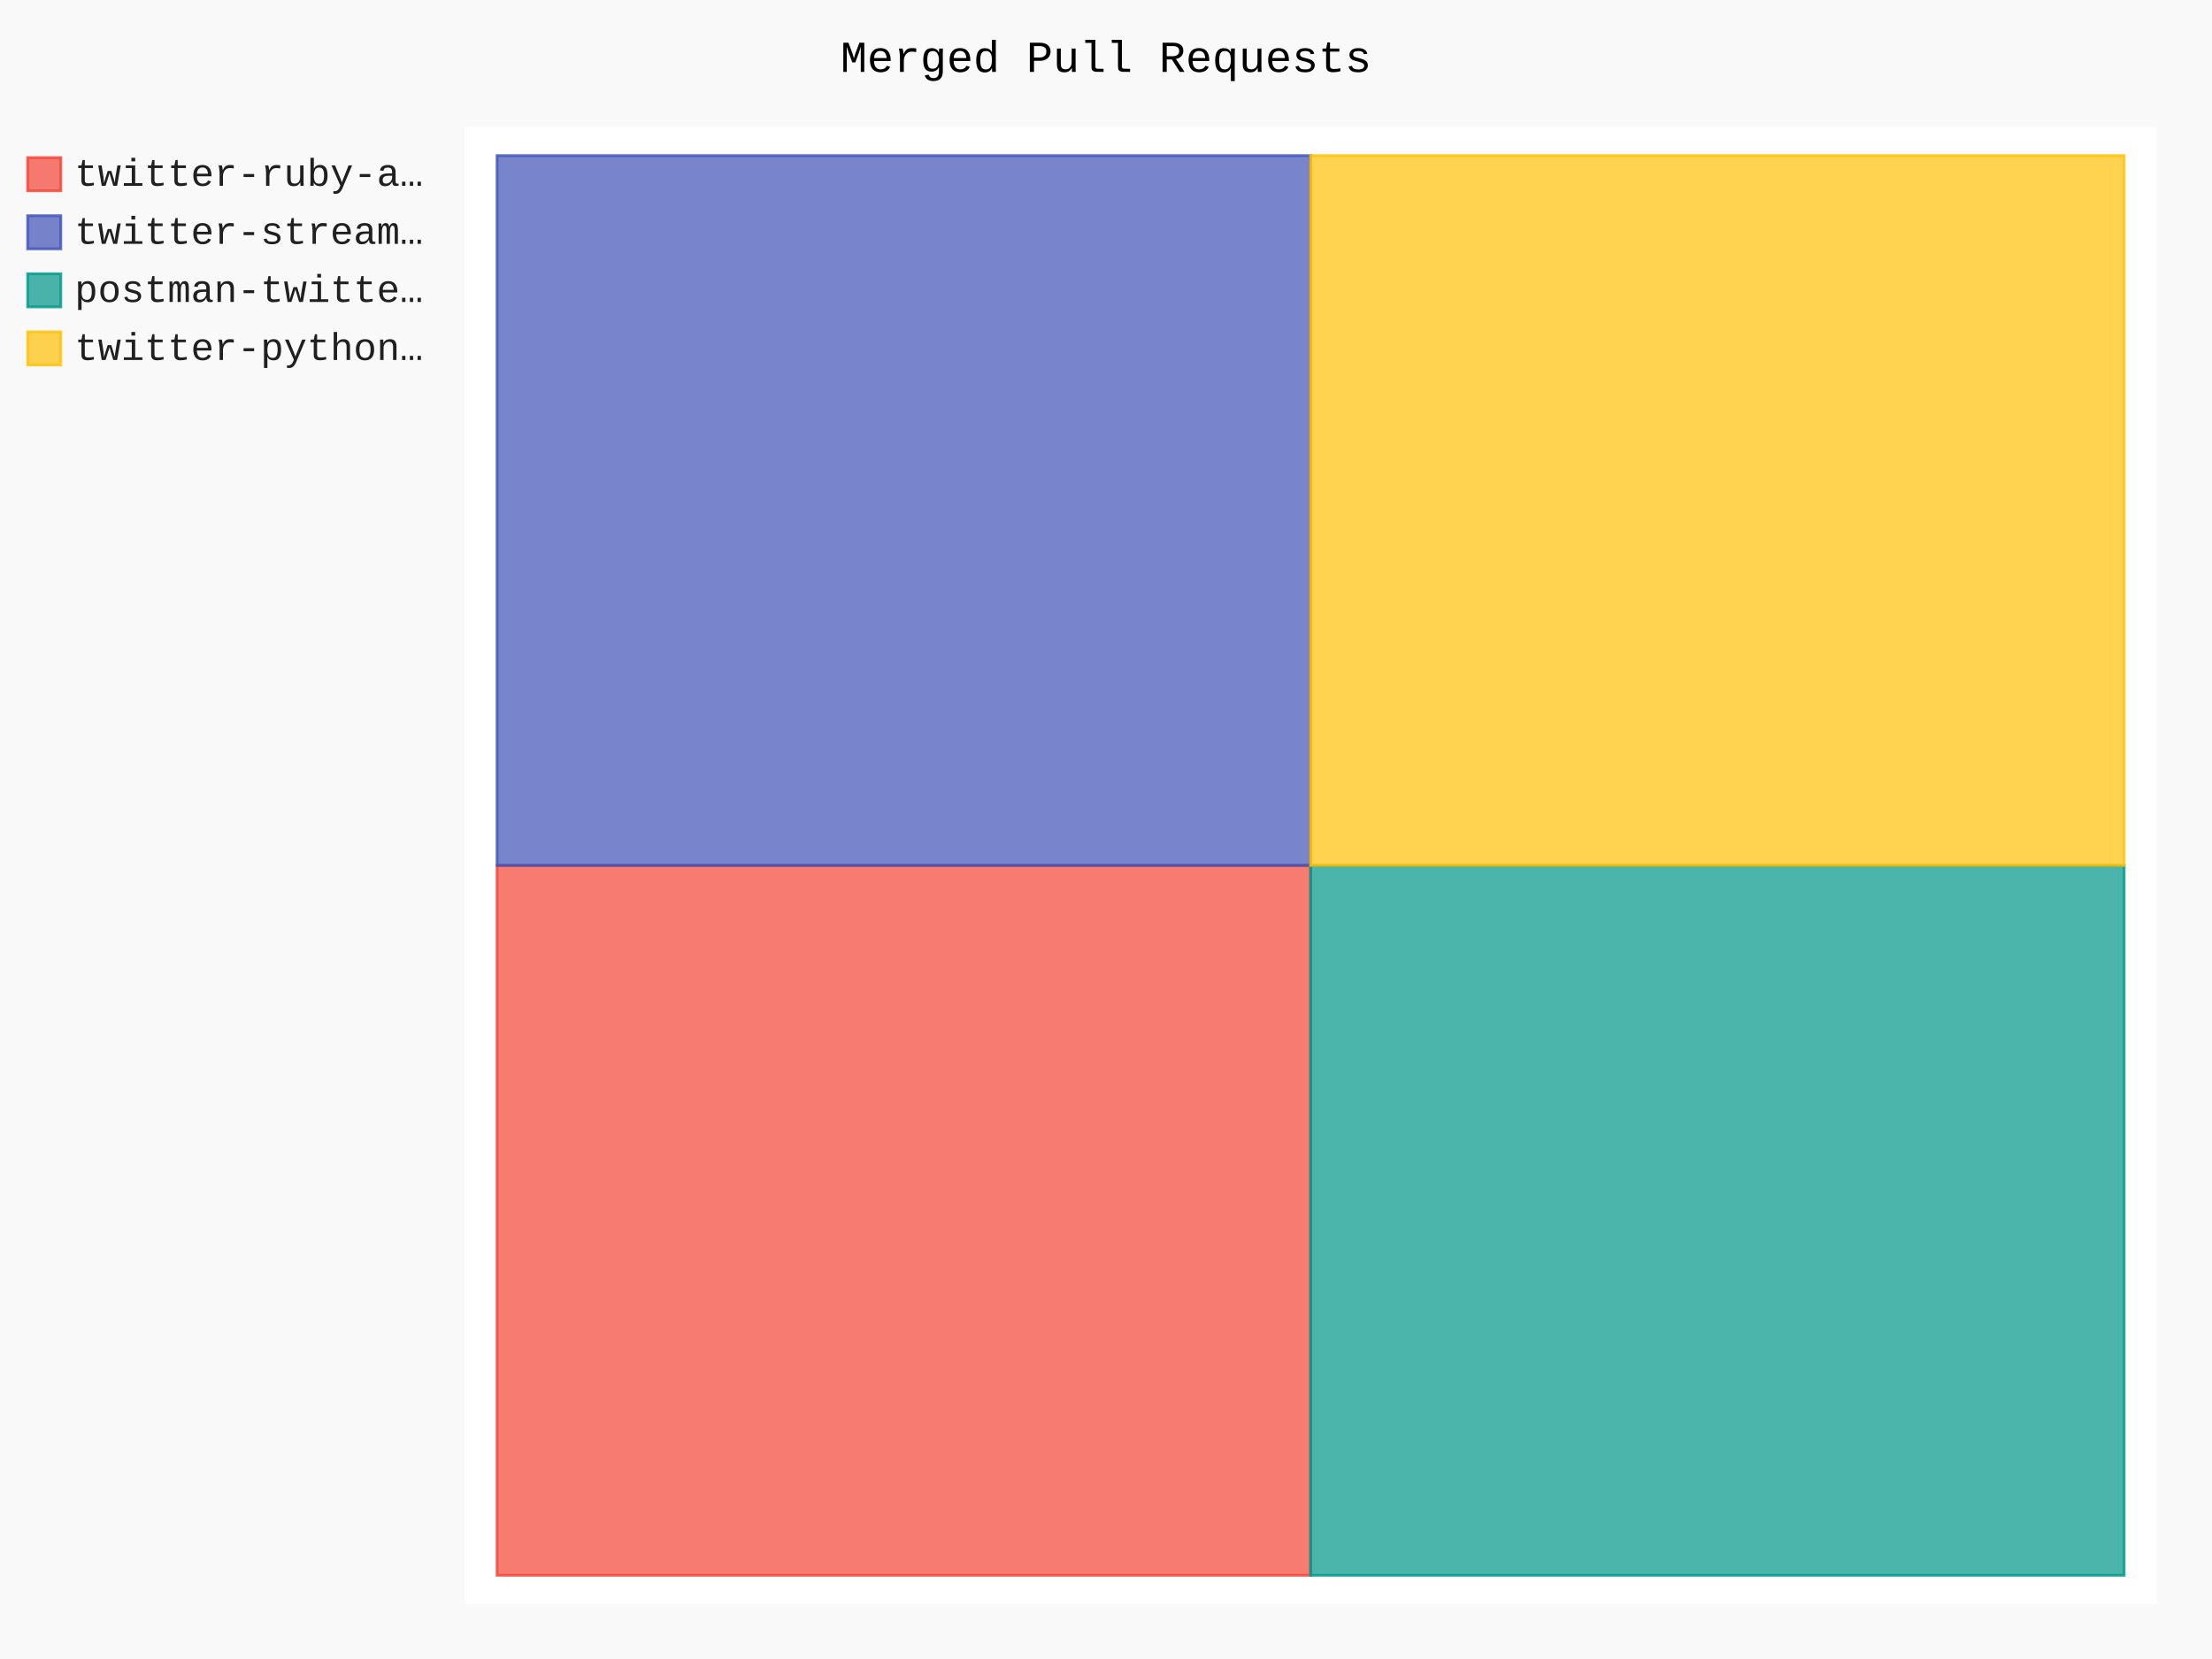
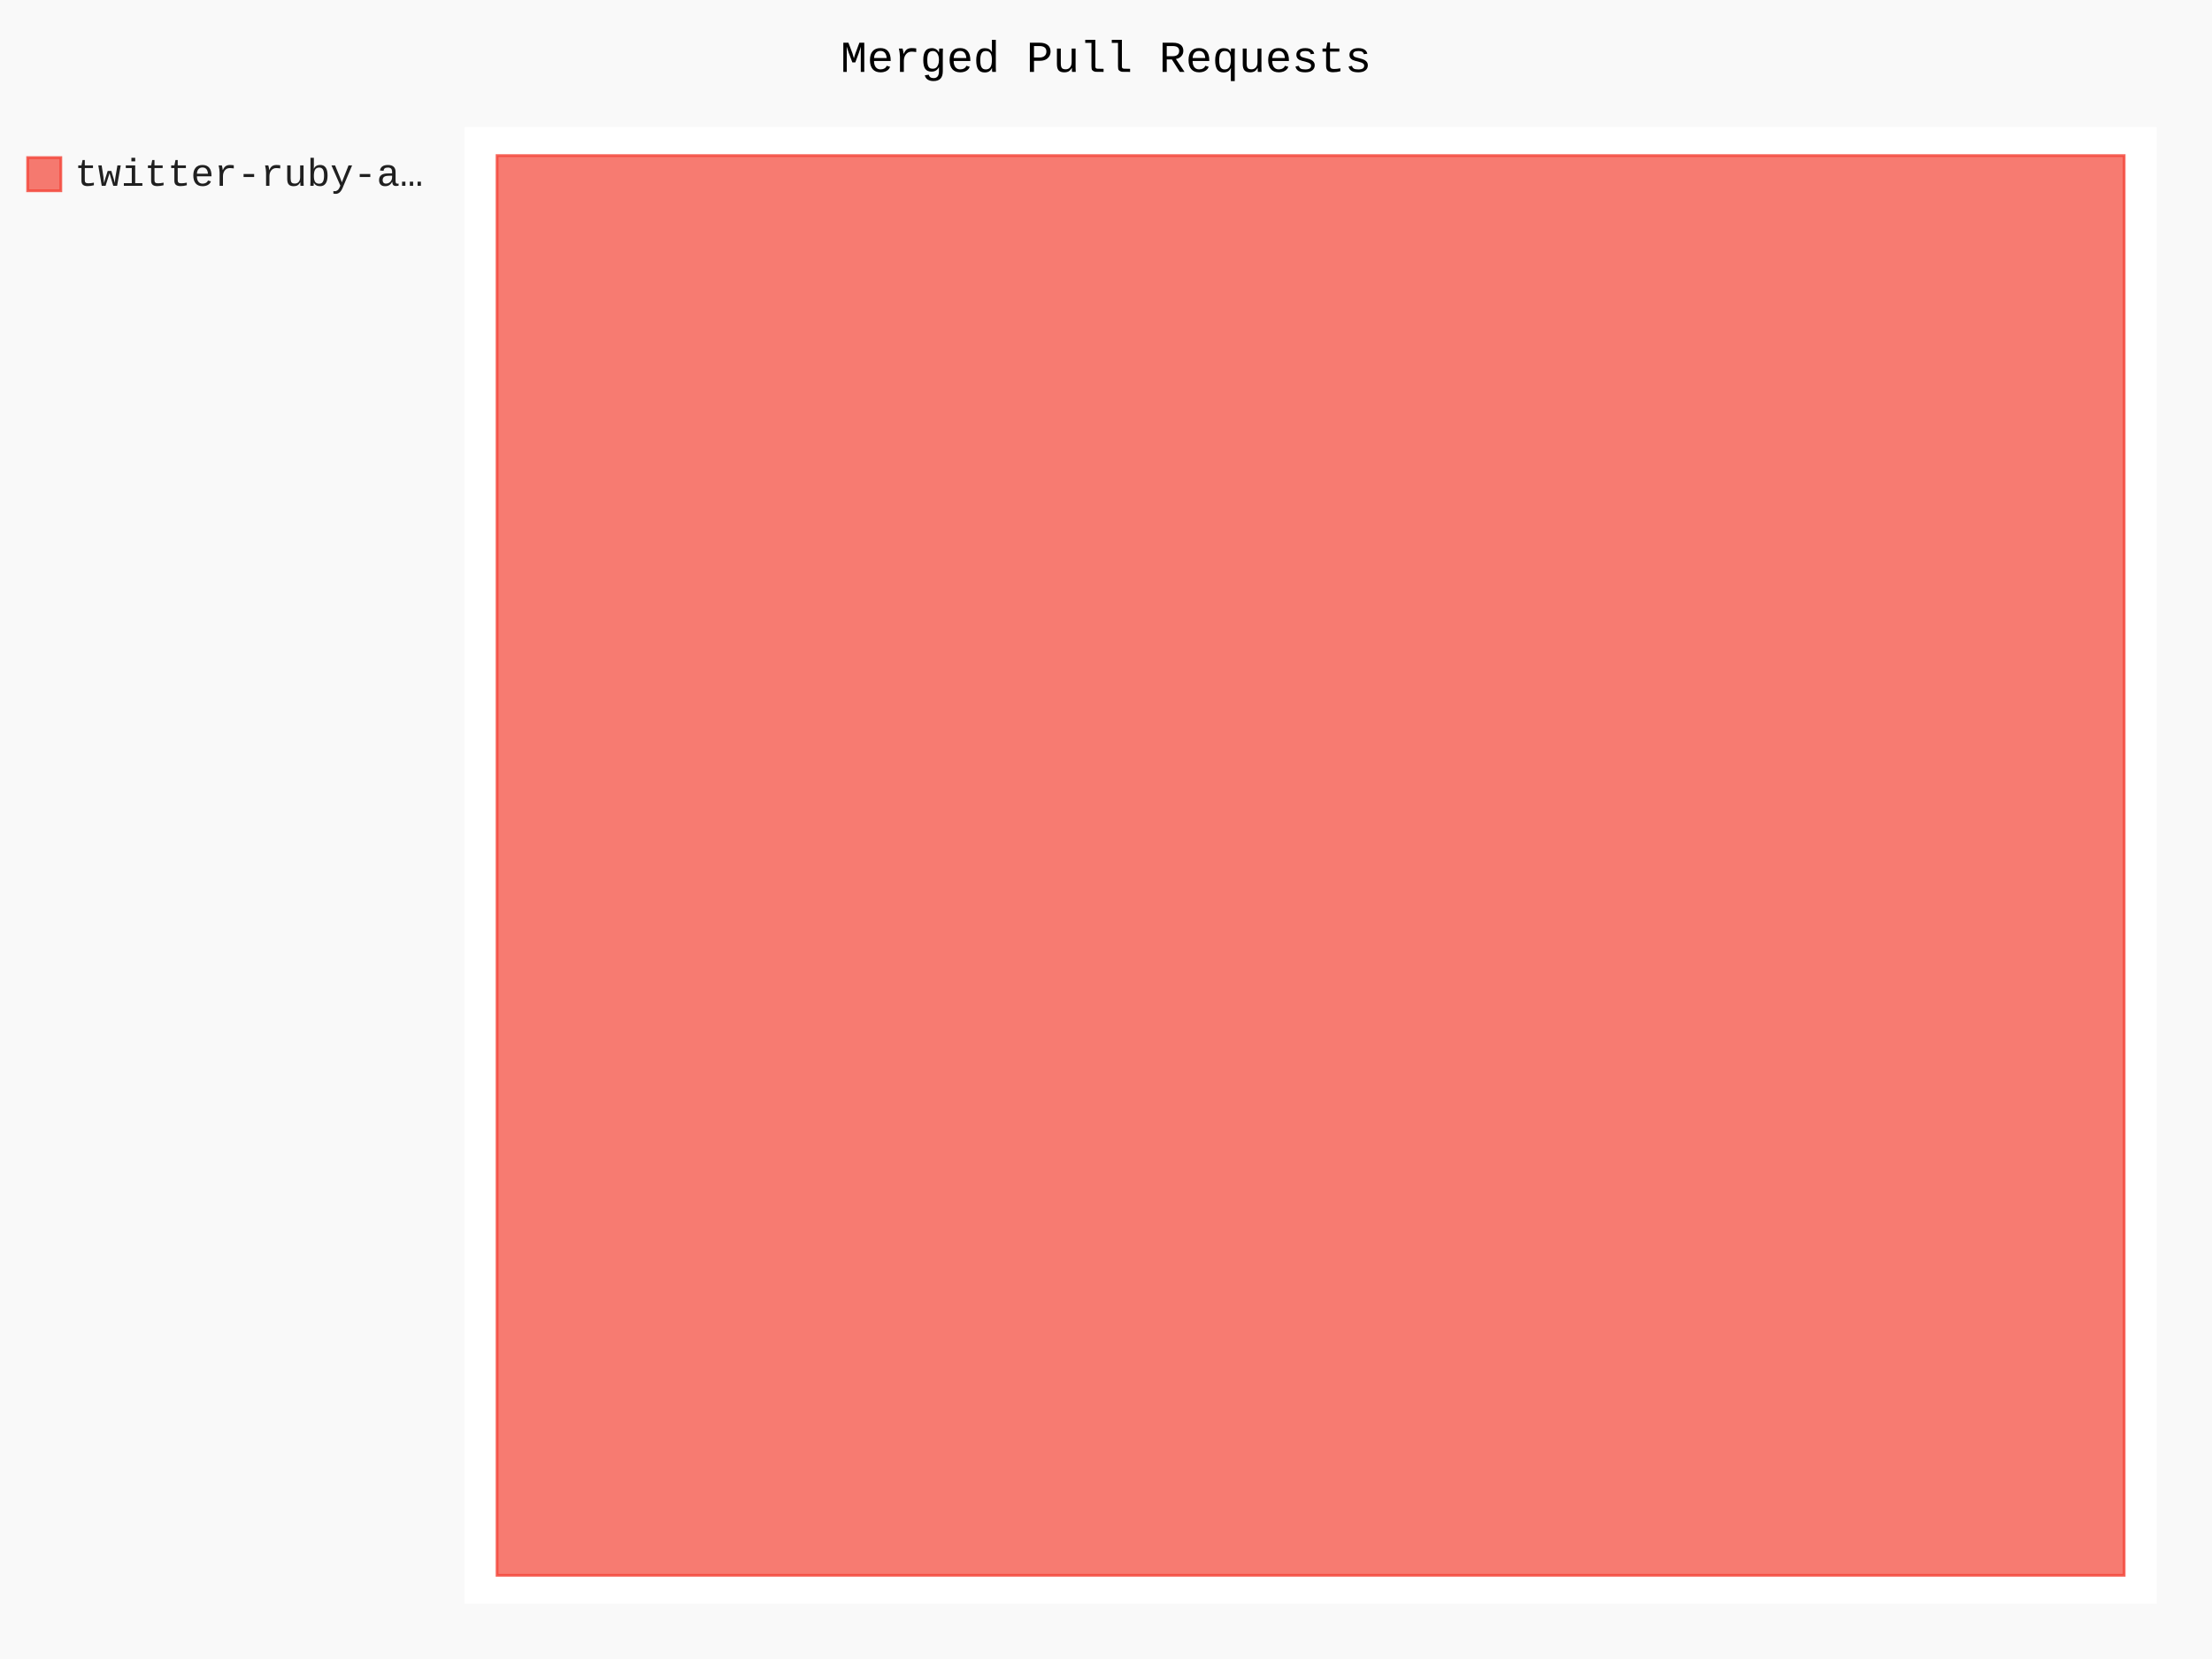
- <svg xmlns="http://www.w3.org/2000/svg" class="pygal-chart" id="chart-611ee0a3-7c66-4320-8fd2-8c9d63b0f8c9" viewBox="0 0 800 600">
+ <svg xmlns="http://www.w3.org/2000/svg" class="pygal-chart" id="chart-36644d59-0372-4cd0-9cac-0d5f4f1d8c6d" viewBox="0 0 800 600">
  <defs>
-     <style type="text/css">#chart-611ee0a3-7c66-4320-8fd2-8c9d63b0f8c9{-webkit-user-select:none;-webkit-font-smoothing:antialiased;font-family:Consolas,"Liberation Mono",Menlo,Courier,monospace}#chart-611ee0a3-7c66-4320-8fd2-8c9d63b0f8c9 .title{font-family:Consolas,"Liberation Mono",Menlo,Courier,monospace;font-size:16px}#chart-611ee0a3-7c66-4320-8fd2-8c9d63b0f8c9 .legends .legend text{font-family:Consolas,"Liberation Mono",Menlo,Courier,monospace;font-size:14px}#chart-611ee0a3-7c66-4320-8fd2-8c9d63b0f8c9 .axis text{font-family:Consolas,"Liberation Mono",Menlo,Courier,monospace;font-size:10px}#chart-611ee0a3-7c66-4320-8fd2-8c9d63b0f8c9 .axis text.major{font-family:Consolas,"Liberation Mono",Menlo,Courier,monospace;font-size:10px}#chart-611ee0a3-7c66-4320-8fd2-8c9d63b0f8c9 .text-overlay text.value{font-family:Consolas,"Liberation Mono",Menlo,Courier,monospace;font-size:16px}#chart-611ee0a3-7c66-4320-8fd2-8c9d63b0f8c9 .text-overlay text.label{font-family:Consolas,"Liberation Mono",Menlo,Courier,monospace;font-size:10px}#chart-611ee0a3-7c66-4320-8fd2-8c9d63b0f8c9 .tooltip{font-family:Consolas,"Liberation Mono",Menlo,Courier,monospace;font-size:14px}#chart-611ee0a3-7c66-4320-8fd2-8c9d63b0f8c9 text.no_data{font-family:Consolas,"Liberation Mono",Menlo,Courier,monospace;font-size:64px}
- #chart-611ee0a3-7c66-4320-8fd2-8c9d63b0f8c9{background-color:rgba(249,249,249,1)}#chart-611ee0a3-7c66-4320-8fd2-8c9d63b0f8c9 path,#chart-611ee0a3-7c66-4320-8fd2-8c9d63b0f8c9 line,#chart-611ee0a3-7c66-4320-8fd2-8c9d63b0f8c9 rect,#chart-611ee0a3-7c66-4320-8fd2-8c9d63b0f8c9 circle{-webkit-transition:150ms;-moz-transition:150ms;transition:150ms}#chart-611ee0a3-7c66-4320-8fd2-8c9d63b0f8c9 .graph &gt; .background{fill:rgba(249,249,249,1)}#chart-611ee0a3-7c66-4320-8fd2-8c9d63b0f8c9 .plot &gt; .background{fill:rgba(255,255,255,1)}#chart-611ee0a3-7c66-4320-8fd2-8c9d63b0f8c9 .graph{fill:rgba(0,0,0,.87)}#chart-611ee0a3-7c66-4320-8fd2-8c9d63b0f8c9 text.no_data{fill:rgba(0,0,0,1)}#chart-611ee0a3-7c66-4320-8fd2-8c9d63b0f8c9 .title{fill:rgba(0,0,0,1)}#chart-611ee0a3-7c66-4320-8fd2-8c9d63b0f8c9 .legends .legend text{fill:rgba(0,0,0,.87)}#chart-611ee0a3-7c66-4320-8fd2-8c9d63b0f8c9 .legends .legend:hover text{fill:rgba(0,0,0,1)}#chart-611ee0a3-7c66-4320-8fd2-8c9d63b0f8c9 .axis .line{stroke:rgba(0,0,0,1)}#chart-611ee0a3-7c66-4320-8fd2-8c9d63b0f8c9 .axis .guide.line{stroke:rgba(0,0,0,.54)}#chart-611ee0a3-7c66-4320-8fd2-8c9d63b0f8c9 .axis .major.line{stroke:rgba(0,0,0,.87)}#chart-611ee0a3-7c66-4320-8fd2-8c9d63b0f8c9 .axis text.major{fill:rgba(0,0,0,1)}#chart-611ee0a3-7c66-4320-8fd2-8c9d63b0f8c9 .axis.y .guides:hover .guide.line,#chart-611ee0a3-7c66-4320-8fd2-8c9d63b0f8c9 .line-graph .axis.x .guides:hover .guide.line,#chart-611ee0a3-7c66-4320-8fd2-8c9d63b0f8c9 .stackedline-graph .axis.x .guides:hover .guide.line,#chart-611ee0a3-7c66-4320-8fd2-8c9d63b0f8c9 .xy-graph .axis.x .guides:hover .guide.line{stroke:rgba(0,0,0,1)}#chart-611ee0a3-7c66-4320-8fd2-8c9d63b0f8c9 .axis .guides:hover text{fill:rgba(0,0,0,1)}#chart-611ee0a3-7c66-4320-8fd2-8c9d63b0f8c9 .reactive{fill-opacity:.7;stroke-opacity:.8}#chart-611ee0a3-7c66-4320-8fd2-8c9d63b0f8c9 .ci{stroke:rgba(0,0,0,.87)}#chart-611ee0a3-7c66-4320-8fd2-8c9d63b0f8c9 .reactive.active,#chart-611ee0a3-7c66-4320-8fd2-8c9d63b0f8c9 .active .reactive{fill-opacity:.8;stroke-opacity:.9;stroke-width:4}#chart-611ee0a3-7c66-4320-8fd2-8c9d63b0f8c9 .ci .reactive.active{stroke-width:1.5}#chart-611ee0a3-7c66-4320-8fd2-8c9d63b0f8c9 .series text{fill:rgba(0,0,0,1)}#chart-611ee0a3-7c66-4320-8fd2-8c9d63b0f8c9 .tooltip rect{fill:rgba(255,255,255,1);stroke:rgba(0,0,0,1);-webkit-transition:opacity 150ms;-moz-transition:opacity 150ms;transition:opacity 150ms}#chart-611ee0a3-7c66-4320-8fd2-8c9d63b0f8c9 .tooltip .label{fill:rgba(0,0,0,.87)}#chart-611ee0a3-7c66-4320-8fd2-8c9d63b0f8c9 .tooltip .label{fill:rgba(0,0,0,.87)}#chart-611ee0a3-7c66-4320-8fd2-8c9d63b0f8c9 .tooltip .legend{font-size:.8em;fill:rgba(0,0,0,.54)}#chart-611ee0a3-7c66-4320-8fd2-8c9d63b0f8c9 .tooltip .x_label{font-size:.6em;fill:rgba(0,0,0,1)}#chart-611ee0a3-7c66-4320-8fd2-8c9d63b0f8c9 .tooltip .xlink{font-size:.5em;text-decoration:underline}#chart-611ee0a3-7c66-4320-8fd2-8c9d63b0f8c9 .tooltip .value{font-size:1.5em}#chart-611ee0a3-7c66-4320-8fd2-8c9d63b0f8c9 .bound{font-size:.5em}#chart-611ee0a3-7c66-4320-8fd2-8c9d63b0f8c9 .max-value{font-size:.75em;fill:rgba(0,0,0,.54)}#chart-611ee0a3-7c66-4320-8fd2-8c9d63b0f8c9 .map-element{fill:rgba(255,255,255,1);stroke:rgba(0,0,0,.54) !important}#chart-611ee0a3-7c66-4320-8fd2-8c9d63b0f8c9 .map-element .reactive{fill-opacity:inherit;stroke-opacity:inherit}#chart-611ee0a3-7c66-4320-8fd2-8c9d63b0f8c9 .color-0,#chart-611ee0a3-7c66-4320-8fd2-8c9d63b0f8c9 .color-0 a:visited{stroke:#F44336;fill:#F44336}#chart-611ee0a3-7c66-4320-8fd2-8c9d63b0f8c9 .color-1,#chart-611ee0a3-7c66-4320-8fd2-8c9d63b0f8c9 .color-1 a:visited{stroke:#3F51B5;fill:#3F51B5}#chart-611ee0a3-7c66-4320-8fd2-8c9d63b0f8c9 .color-2,#chart-611ee0a3-7c66-4320-8fd2-8c9d63b0f8c9 .color-2 a:visited{stroke:#009688;fill:#009688}#chart-611ee0a3-7c66-4320-8fd2-8c9d63b0f8c9 .color-3,#chart-611ee0a3-7c66-4320-8fd2-8c9d63b0f8c9 .color-3 a:visited{stroke:#FFC107;fill:#FFC107}#chart-611ee0a3-7c66-4320-8fd2-8c9d63b0f8c9 .text-overlay .color-0 text{fill:black}#chart-611ee0a3-7c66-4320-8fd2-8c9d63b0f8c9 .text-overlay .color-1 text{fill:black}#chart-611ee0a3-7c66-4320-8fd2-8c9d63b0f8c9 .text-overlay .color-2 text{fill:black}#chart-611ee0a3-7c66-4320-8fd2-8c9d63b0f8c9 .text-overlay .color-3 text{fill:black}
- #chart-611ee0a3-7c66-4320-8fd2-8c9d63b0f8c9 text.no_data{text-anchor:middle}#chart-611ee0a3-7c66-4320-8fd2-8c9d63b0f8c9 .guide.line{fill:none}#chart-611ee0a3-7c66-4320-8fd2-8c9d63b0f8c9 .centered{text-anchor:middle}#chart-611ee0a3-7c66-4320-8fd2-8c9d63b0f8c9 .title{text-anchor:middle}#chart-611ee0a3-7c66-4320-8fd2-8c9d63b0f8c9 .legends .legend text{fill-opacity:1}#chart-611ee0a3-7c66-4320-8fd2-8c9d63b0f8c9 .axis.x text{text-anchor:middle}#chart-611ee0a3-7c66-4320-8fd2-8c9d63b0f8c9 .axis.x:not(.web) text[transform]{text-anchor:start}#chart-611ee0a3-7c66-4320-8fd2-8c9d63b0f8c9 .axis.x:not(.web) text[transform].backwards{text-anchor:end}#chart-611ee0a3-7c66-4320-8fd2-8c9d63b0f8c9 .axis.y text{text-anchor:end}#chart-611ee0a3-7c66-4320-8fd2-8c9d63b0f8c9 .axis.y text[transform].backwards{text-anchor:start}#chart-611ee0a3-7c66-4320-8fd2-8c9d63b0f8c9 .axis.y2 text{text-anchor:start}#chart-611ee0a3-7c66-4320-8fd2-8c9d63b0f8c9 .axis.y2 text[transform].backwards{text-anchor:end}#chart-611ee0a3-7c66-4320-8fd2-8c9d63b0f8c9 .axis .guide.line{stroke-dasharray:4,4}#chart-611ee0a3-7c66-4320-8fd2-8c9d63b0f8c9 .axis .major.guide.line{stroke-dasharray:6,6}#chart-611ee0a3-7c66-4320-8fd2-8c9d63b0f8c9 .horizontal .axis.y .guide.line,#chart-611ee0a3-7c66-4320-8fd2-8c9d63b0f8c9 .horizontal .axis.y2 .guide.line,#chart-611ee0a3-7c66-4320-8fd2-8c9d63b0f8c9 .vertical .axis.x .guide.line{opacity:0}#chart-611ee0a3-7c66-4320-8fd2-8c9d63b0f8c9 .horizontal .axis.always_show .guide.line,#chart-611ee0a3-7c66-4320-8fd2-8c9d63b0f8c9 .vertical .axis.always_show .guide.line{opacity:1 !important}#chart-611ee0a3-7c66-4320-8fd2-8c9d63b0f8c9 .axis.y .guides:hover .guide.line,#chart-611ee0a3-7c66-4320-8fd2-8c9d63b0f8c9 .axis.y2 .guides:hover .guide.line,#chart-611ee0a3-7c66-4320-8fd2-8c9d63b0f8c9 .axis.x .guides:hover .guide.line{opacity:1}#chart-611ee0a3-7c66-4320-8fd2-8c9d63b0f8c9 .axis .guides:hover text{opacity:1}#chart-611ee0a3-7c66-4320-8fd2-8c9d63b0f8c9 .nofill{fill:none}#chart-611ee0a3-7c66-4320-8fd2-8c9d63b0f8c9 .subtle-fill{fill-opacity:.2}#chart-611ee0a3-7c66-4320-8fd2-8c9d63b0f8c9 .dot{stroke-width:1px;fill-opacity:1}#chart-611ee0a3-7c66-4320-8fd2-8c9d63b0f8c9 .dot.active{stroke-width:5px}#chart-611ee0a3-7c66-4320-8fd2-8c9d63b0f8c9 .dot.negative{fill:transparent}#chart-611ee0a3-7c66-4320-8fd2-8c9d63b0f8c9 text,#chart-611ee0a3-7c66-4320-8fd2-8c9d63b0f8c9 tspan{stroke:none !important}#chart-611ee0a3-7c66-4320-8fd2-8c9d63b0f8c9 .series text.active{opacity:1}#chart-611ee0a3-7c66-4320-8fd2-8c9d63b0f8c9 .tooltip rect{fill-opacity:.95;stroke-width:.5}#chart-611ee0a3-7c66-4320-8fd2-8c9d63b0f8c9 .tooltip text{fill-opacity:1}#chart-611ee0a3-7c66-4320-8fd2-8c9d63b0f8c9 .showable{visibility:hidden}#chart-611ee0a3-7c66-4320-8fd2-8c9d63b0f8c9 .showable.shown{visibility:visible}#chart-611ee0a3-7c66-4320-8fd2-8c9d63b0f8c9 .gauge-background{fill:rgba(229,229,229,1);stroke:none}#chart-611ee0a3-7c66-4320-8fd2-8c9d63b0f8c9 .bg-lines{stroke:rgba(249,249,249,1);stroke-width:2px}</style>
+     <style type="text/css">#chart-36644d59-0372-4cd0-9cac-0d5f4f1d8c6d{-webkit-user-select:none;-webkit-font-smoothing:antialiased;font-family:Consolas,"Liberation Mono",Menlo,Courier,monospace}#chart-36644d59-0372-4cd0-9cac-0d5f4f1d8c6d .title{font-family:Consolas,"Liberation Mono",Menlo,Courier,monospace;font-size:16px}#chart-36644d59-0372-4cd0-9cac-0d5f4f1d8c6d .legends .legend text{font-family:Consolas,"Liberation Mono",Menlo,Courier,monospace;font-size:14px}#chart-36644d59-0372-4cd0-9cac-0d5f4f1d8c6d .axis text{font-family:Consolas,"Liberation Mono",Menlo,Courier,monospace;font-size:10px}#chart-36644d59-0372-4cd0-9cac-0d5f4f1d8c6d .axis text.major{font-family:Consolas,"Liberation Mono",Menlo,Courier,monospace;font-size:10px}#chart-36644d59-0372-4cd0-9cac-0d5f4f1d8c6d .text-overlay text.value{font-family:Consolas,"Liberation Mono",Menlo,Courier,monospace;font-size:16px}#chart-36644d59-0372-4cd0-9cac-0d5f4f1d8c6d .text-overlay text.label{font-family:Consolas,"Liberation Mono",Menlo,Courier,monospace;font-size:10px}#chart-36644d59-0372-4cd0-9cac-0d5f4f1d8c6d .tooltip{font-family:Consolas,"Liberation Mono",Menlo,Courier,monospace;font-size:14px}#chart-36644d59-0372-4cd0-9cac-0d5f4f1d8c6d text.no_data{font-family:Consolas,"Liberation Mono",Menlo,Courier,monospace;font-size:64px}
+ #chart-36644d59-0372-4cd0-9cac-0d5f4f1d8c6d{background-color:rgba(249,249,249,1)}#chart-36644d59-0372-4cd0-9cac-0d5f4f1d8c6d path,#chart-36644d59-0372-4cd0-9cac-0d5f4f1d8c6d line,#chart-36644d59-0372-4cd0-9cac-0d5f4f1d8c6d rect,#chart-36644d59-0372-4cd0-9cac-0d5f4f1d8c6d circle{-webkit-transition:150ms;-moz-transition:150ms;transition:150ms}#chart-36644d59-0372-4cd0-9cac-0d5f4f1d8c6d .graph &gt; .background{fill:rgba(249,249,249,1)}#chart-36644d59-0372-4cd0-9cac-0d5f4f1d8c6d .plot &gt; .background{fill:rgba(255,255,255,1)}#chart-36644d59-0372-4cd0-9cac-0d5f4f1d8c6d .graph{fill:rgba(0,0,0,.87)}#chart-36644d59-0372-4cd0-9cac-0d5f4f1d8c6d text.no_data{fill:rgba(0,0,0,1)}#chart-36644d59-0372-4cd0-9cac-0d5f4f1d8c6d .title{fill:rgba(0,0,0,1)}#chart-36644d59-0372-4cd0-9cac-0d5f4f1d8c6d .legends .legend text{fill:rgba(0,0,0,.87)}#chart-36644d59-0372-4cd0-9cac-0d5f4f1d8c6d .legends .legend:hover text{fill:rgba(0,0,0,1)}#chart-36644d59-0372-4cd0-9cac-0d5f4f1d8c6d .axis .line{stroke:rgba(0,0,0,1)}#chart-36644d59-0372-4cd0-9cac-0d5f4f1d8c6d .axis .guide.line{stroke:rgba(0,0,0,.54)}#chart-36644d59-0372-4cd0-9cac-0d5f4f1d8c6d .axis .major.line{stroke:rgba(0,0,0,.87)}#chart-36644d59-0372-4cd0-9cac-0d5f4f1d8c6d .axis text.major{fill:rgba(0,0,0,1)}#chart-36644d59-0372-4cd0-9cac-0d5f4f1d8c6d .axis.y .guides:hover .guide.line,#chart-36644d59-0372-4cd0-9cac-0d5f4f1d8c6d .line-graph .axis.x .guides:hover .guide.line,#chart-36644d59-0372-4cd0-9cac-0d5f4f1d8c6d .stackedline-graph .axis.x .guides:hover .guide.line,#chart-36644d59-0372-4cd0-9cac-0d5f4f1d8c6d .xy-graph .axis.x .guides:hover .guide.line{stroke:rgba(0,0,0,1)}#chart-36644d59-0372-4cd0-9cac-0d5f4f1d8c6d .axis .guides:hover text{fill:rgba(0,0,0,1)}#chart-36644d59-0372-4cd0-9cac-0d5f4f1d8c6d .reactive{fill-opacity:.7;stroke-opacity:.8}#chart-36644d59-0372-4cd0-9cac-0d5f4f1d8c6d .ci{stroke:rgba(0,0,0,.87)}#chart-36644d59-0372-4cd0-9cac-0d5f4f1d8c6d .reactive.active,#chart-36644d59-0372-4cd0-9cac-0d5f4f1d8c6d .active .reactive{fill-opacity:.8;stroke-opacity:.9;stroke-width:4}#chart-36644d59-0372-4cd0-9cac-0d5f4f1d8c6d .ci .reactive.active{stroke-width:1.5}#chart-36644d59-0372-4cd0-9cac-0d5f4f1d8c6d .series text{fill:rgba(0,0,0,1)}#chart-36644d59-0372-4cd0-9cac-0d5f4f1d8c6d .tooltip rect{fill:rgba(255,255,255,1);stroke:rgba(0,0,0,1);-webkit-transition:opacity 150ms;-moz-transition:opacity 150ms;transition:opacity 150ms}#chart-36644d59-0372-4cd0-9cac-0d5f4f1d8c6d .tooltip .label{fill:rgba(0,0,0,.87)}#chart-36644d59-0372-4cd0-9cac-0d5f4f1d8c6d .tooltip .label{fill:rgba(0,0,0,.87)}#chart-36644d59-0372-4cd0-9cac-0d5f4f1d8c6d .tooltip .legend{font-size:.8em;fill:rgba(0,0,0,.54)}#chart-36644d59-0372-4cd0-9cac-0d5f4f1d8c6d .tooltip .x_label{font-size:.6em;fill:rgba(0,0,0,1)}#chart-36644d59-0372-4cd0-9cac-0d5f4f1d8c6d .tooltip .xlink{font-size:.5em;text-decoration:underline}#chart-36644d59-0372-4cd0-9cac-0d5f4f1d8c6d .tooltip .value{font-size:1.5em}#chart-36644d59-0372-4cd0-9cac-0d5f4f1d8c6d .bound{font-size:.5em}#chart-36644d59-0372-4cd0-9cac-0d5f4f1d8c6d .max-value{font-size:.75em;fill:rgba(0,0,0,.54)}#chart-36644d59-0372-4cd0-9cac-0d5f4f1d8c6d .map-element{fill:rgba(255,255,255,1);stroke:rgba(0,0,0,.54) !important}#chart-36644d59-0372-4cd0-9cac-0d5f4f1d8c6d .map-element .reactive{fill-opacity:inherit;stroke-opacity:inherit}#chart-36644d59-0372-4cd0-9cac-0d5f4f1d8c6d .color-0,#chart-36644d59-0372-4cd0-9cac-0d5f4f1d8c6d .color-0 a:visited{stroke:#F44336;fill:#F44336}#chart-36644d59-0372-4cd0-9cac-0d5f4f1d8c6d .text-overlay .color-0 text{fill:black}
+ #chart-36644d59-0372-4cd0-9cac-0d5f4f1d8c6d text.no_data{text-anchor:middle}#chart-36644d59-0372-4cd0-9cac-0d5f4f1d8c6d .guide.line{fill:none}#chart-36644d59-0372-4cd0-9cac-0d5f4f1d8c6d .centered{text-anchor:middle}#chart-36644d59-0372-4cd0-9cac-0d5f4f1d8c6d .title{text-anchor:middle}#chart-36644d59-0372-4cd0-9cac-0d5f4f1d8c6d .legends .legend text{fill-opacity:1}#chart-36644d59-0372-4cd0-9cac-0d5f4f1d8c6d .axis.x text{text-anchor:middle}#chart-36644d59-0372-4cd0-9cac-0d5f4f1d8c6d .axis.x:not(.web) text[transform]{text-anchor:start}#chart-36644d59-0372-4cd0-9cac-0d5f4f1d8c6d .axis.x:not(.web) text[transform].backwards{text-anchor:end}#chart-36644d59-0372-4cd0-9cac-0d5f4f1d8c6d .axis.y text{text-anchor:end}#chart-36644d59-0372-4cd0-9cac-0d5f4f1d8c6d .axis.y text[transform].backwards{text-anchor:start}#chart-36644d59-0372-4cd0-9cac-0d5f4f1d8c6d .axis.y2 text{text-anchor:start}#chart-36644d59-0372-4cd0-9cac-0d5f4f1d8c6d .axis.y2 text[transform].backwards{text-anchor:end}#chart-36644d59-0372-4cd0-9cac-0d5f4f1d8c6d .axis .guide.line{stroke-dasharray:4,4}#chart-36644d59-0372-4cd0-9cac-0d5f4f1d8c6d .axis .major.guide.line{stroke-dasharray:6,6}#chart-36644d59-0372-4cd0-9cac-0d5f4f1d8c6d .horizontal .axis.y .guide.line,#chart-36644d59-0372-4cd0-9cac-0d5f4f1d8c6d .horizontal .axis.y2 .guide.line,#chart-36644d59-0372-4cd0-9cac-0d5f4f1d8c6d .vertical .axis.x .guide.line{opacity:0}#chart-36644d59-0372-4cd0-9cac-0d5f4f1d8c6d .horizontal .axis.always_show .guide.line,#chart-36644d59-0372-4cd0-9cac-0d5f4f1d8c6d .vertical .axis.always_show .guide.line{opacity:1 !important}#chart-36644d59-0372-4cd0-9cac-0d5f4f1d8c6d .axis.y .guides:hover .guide.line,#chart-36644d59-0372-4cd0-9cac-0d5f4f1d8c6d .axis.y2 .guides:hover .guide.line,#chart-36644d59-0372-4cd0-9cac-0d5f4f1d8c6d .axis.x .guides:hover .guide.line{opacity:1}#chart-36644d59-0372-4cd0-9cac-0d5f4f1d8c6d .axis .guides:hover text{opacity:1}#chart-36644d59-0372-4cd0-9cac-0d5f4f1d8c6d .nofill{fill:none}#chart-36644d59-0372-4cd0-9cac-0d5f4f1d8c6d .subtle-fill{fill-opacity:.2}#chart-36644d59-0372-4cd0-9cac-0d5f4f1d8c6d .dot{stroke-width:1px;fill-opacity:1}#chart-36644d59-0372-4cd0-9cac-0d5f4f1d8c6d .dot.active{stroke-width:5px}#chart-36644d59-0372-4cd0-9cac-0d5f4f1d8c6d .dot.negative{fill:transparent}#chart-36644d59-0372-4cd0-9cac-0d5f4f1d8c6d text,#chart-36644d59-0372-4cd0-9cac-0d5f4f1d8c6d tspan{stroke:none !important}#chart-36644d59-0372-4cd0-9cac-0d5f4f1d8c6d .series text.active{opacity:1}#chart-36644d59-0372-4cd0-9cac-0d5f4f1d8c6d .tooltip rect{fill-opacity:.95;stroke-width:.5}#chart-36644d59-0372-4cd0-9cac-0d5f4f1d8c6d .tooltip text{fill-opacity:1}#chart-36644d59-0372-4cd0-9cac-0d5f4f1d8c6d .showable{visibility:hidden}#chart-36644d59-0372-4cd0-9cac-0d5f4f1d8c6d .showable.shown{visibility:visible}#chart-36644d59-0372-4cd0-9cac-0d5f4f1d8c6d .gauge-background{fill:rgba(229,229,229,1);stroke:none}#chart-36644d59-0372-4cd0-9cac-0d5f4f1d8c6d .bg-lines{stroke:rgba(249,249,249,1);stroke-width:2px}</style>
  </defs>
  <g class="graph treemap-graph vertical">
    <rect class="background" height="600" width="800" x="0" y="0" />
    <g class="plot" transform="translate(168, 46)">
      <rect class="background" height="534" width="612.0" x="0" y="0" />
      <g class="series serie-0 color-0">
        <g class="rects">
          <g class="rect">
-             <rect class="rect reactive tooltip-trigger" height="256.731" width="294.231" x="11.769" y="267.0" />
-           </g>
-         </g>
-       </g>
-       <g class="series serie-1 color-1">
-         <g class="rects">
-           <g class="rect">
-             <rect class="rect reactive tooltip-trigger" height="256.731" width="294.231" x="11.769" y="10.269" />
-           </g>
-         </g>
-       </g>
-       <g class="series serie-2 color-2">
-         <g class="rects">
-           <g class="rect">
-             <rect class="rect reactive tooltip-trigger" height="256.731" width="294.231" x="306" y="267.0" />
-           </g>
-         </g>
-       </g>
-       <g class="series serie-3 color-3">
-         <g class="rects">
-           <g class="rect">
-             <rect class="rect reactive tooltip-trigger" height="256.731" width="294.231" x="306" y="10.269" />
+             <rect class="rect reactive tooltip-trigger" height="513.462" width="588.462" x="11.769" y="10.269" />
          </g>
        </g>
      </g>
    </g>
    <g class="titles">
      <text class="title plot_title" x="400.0" y="26">Merged Pull Requests</text>
    </g>
    <g class="plot overlay" transform="translate(168, 46)">
      <g class="series serie-0 color-0" />
-       <g class="series serie-1 color-1" />
-       <g class="series serie-2 color-2" />
-       <g class="series serie-3 color-3" />
    </g>
    <g class="plot text-overlay" transform="translate(168, 46)">
      <g class="series serie-0 color-0" />
-       <g class="series serie-1 color-1" />
-       <g class="series serie-2 color-2" />
-       <g class="series serie-3 color-3" />
    </g>
    <g class="plot tooltip-overlay" transform="translate(168, 46)">
      <g class="tooltip" style="opacity: 0" transform="translate(0 0)">
        <rect class="tooltip-box" height="0" rx="0" ry="0" width="0" />
        <g class="text" />
      </g>
    </g>
    <g class="legends" transform="translate(10, 56)">
      <g class="legend reactive activate-serie" id="activate-serie-0">
        <rect class="color-0 reactive" height="12" width="12" x="0.0" y="1.0" />
        <text x="17.0" y="11.2">twitter-ruby-a…</text>
      </g>
-       <g class="legend reactive activate-serie" id="activate-serie-1">
-         <rect class="color-1 reactive" height="12" width="12" x="0.0" y="22.0" />
-         <text x="17.0" y="32.2">twitter-stream…</text>
-       </g>
-       <g class="legend reactive activate-serie" id="activate-serie-2">
-         <rect class="color-2 reactive" height="12" width="12" x="0.0" y="43.0" />
-         <text x="17.0" y="53.2">postman-twitte…</text>
-       </g>
-       <g class="legend reactive activate-serie" id="activate-serie-3">
-         <rect class="color-3 reactive" height="12" width="12" x="0.0" y="64.0" />
-         <text x="17.0" y="74.2">twitter-python…</text>
-       </g>
    </g>
    <g class="legends" transform="translate(790, 56)" />
  </g>
</svg>
